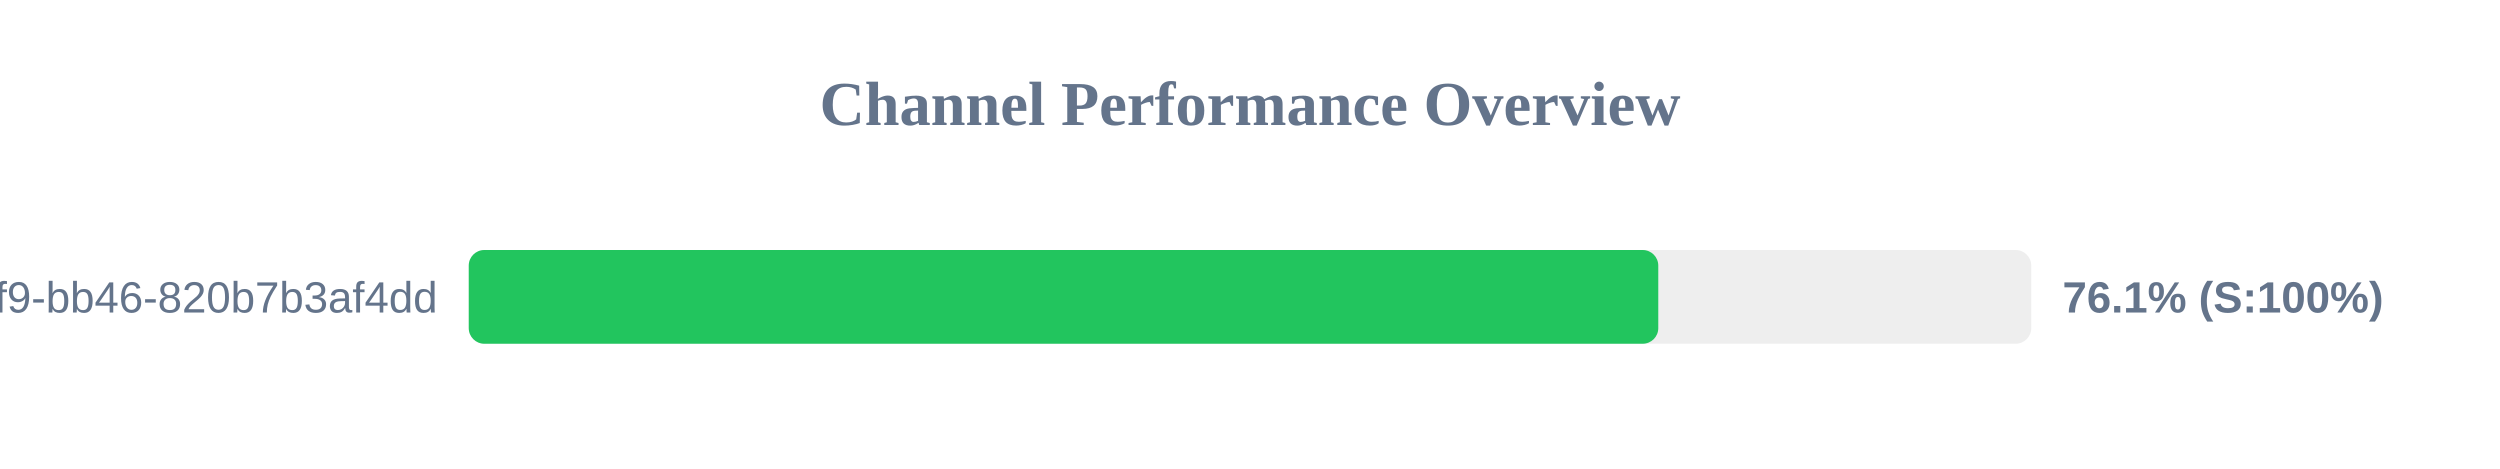
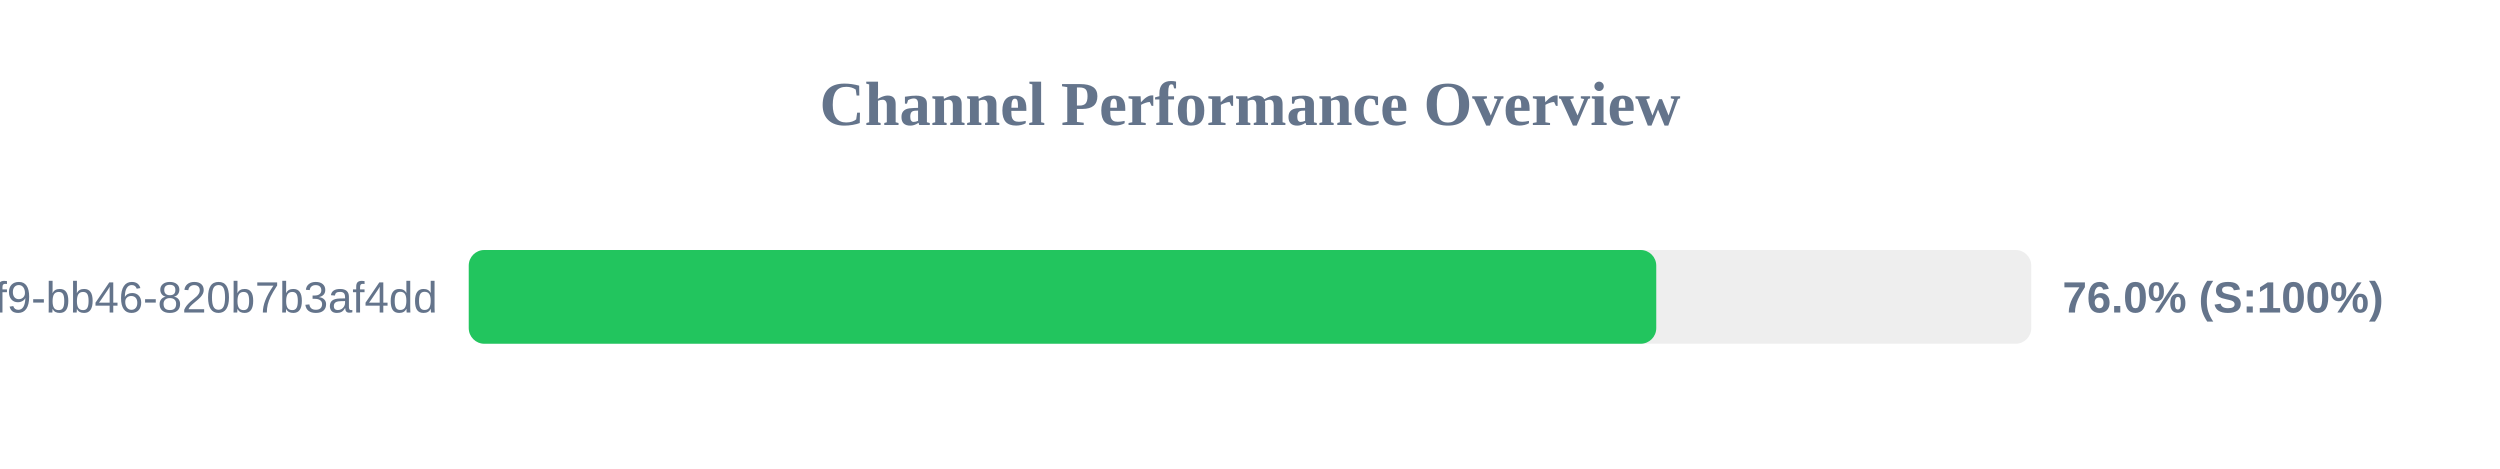
<svg xmlns="http://www.w3.org/2000/svg" width="800" height="150" version="1.1">
  <style>
        .row { font: 14px Arial; fill: #64748b; }
        .score { font: bold 14px Arial; fill: #64748b; }
    </style>
  <text x="400" y="40" text-anchor="middle" font-size="20px" font-weight="bold" fill="#64748b">Channel Performance Overview</text>
  <rect x="150" y="80" width="500" height="30" fill="#eee" rx="5" />
-   <rect x="150" y="80" width="380.65" height="30" fill="#22c55e" rx="5" />
+   <rect x="150" y="80" width="380.0" height="30" fill="#22c55e" rx="5" />
  <text x="140" y="100" text-anchor="end" class="row">?uuid=80b2ac81-ba69-41f9-bb46-820b7b3af4dd</text>
-   <text x="660" y="100" text-anchor="start" class="score">76.1% (S:100%)</text>
+   <text x="660" y="100" text-anchor="start" class="score">76.0% (S:100%)</text>
</svg>
